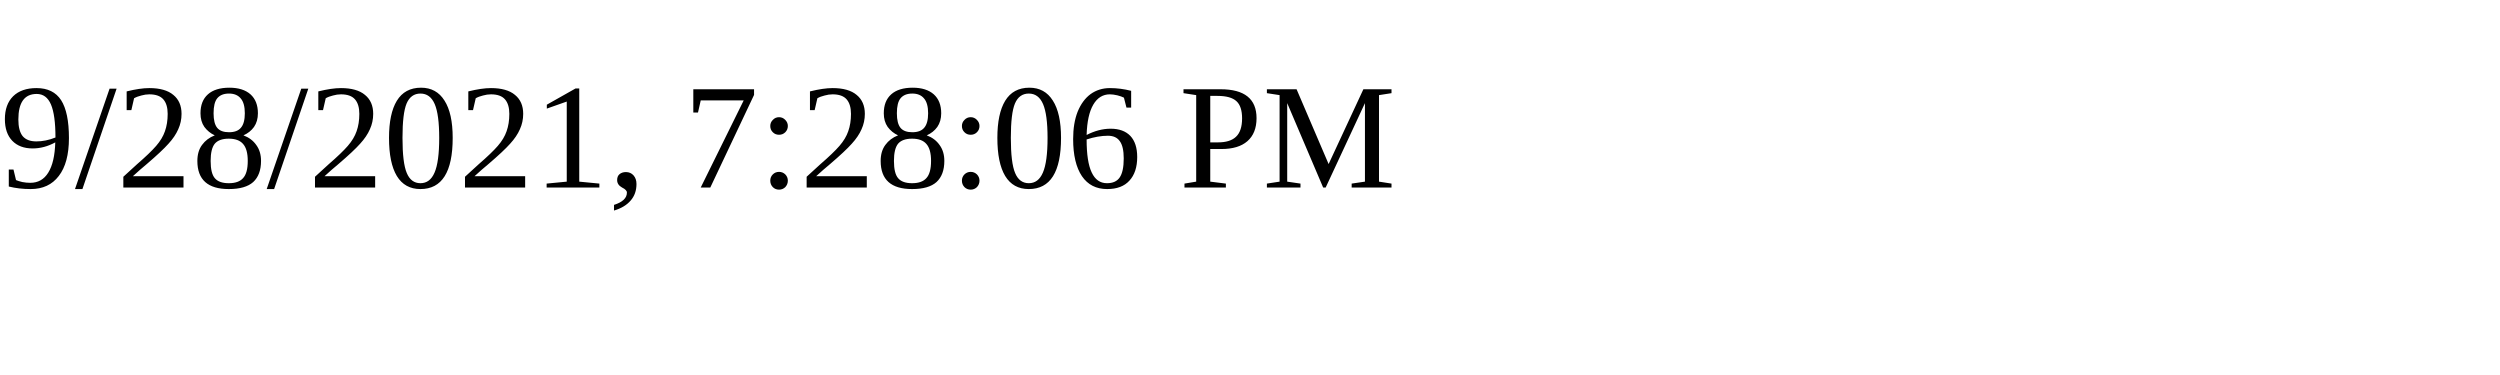
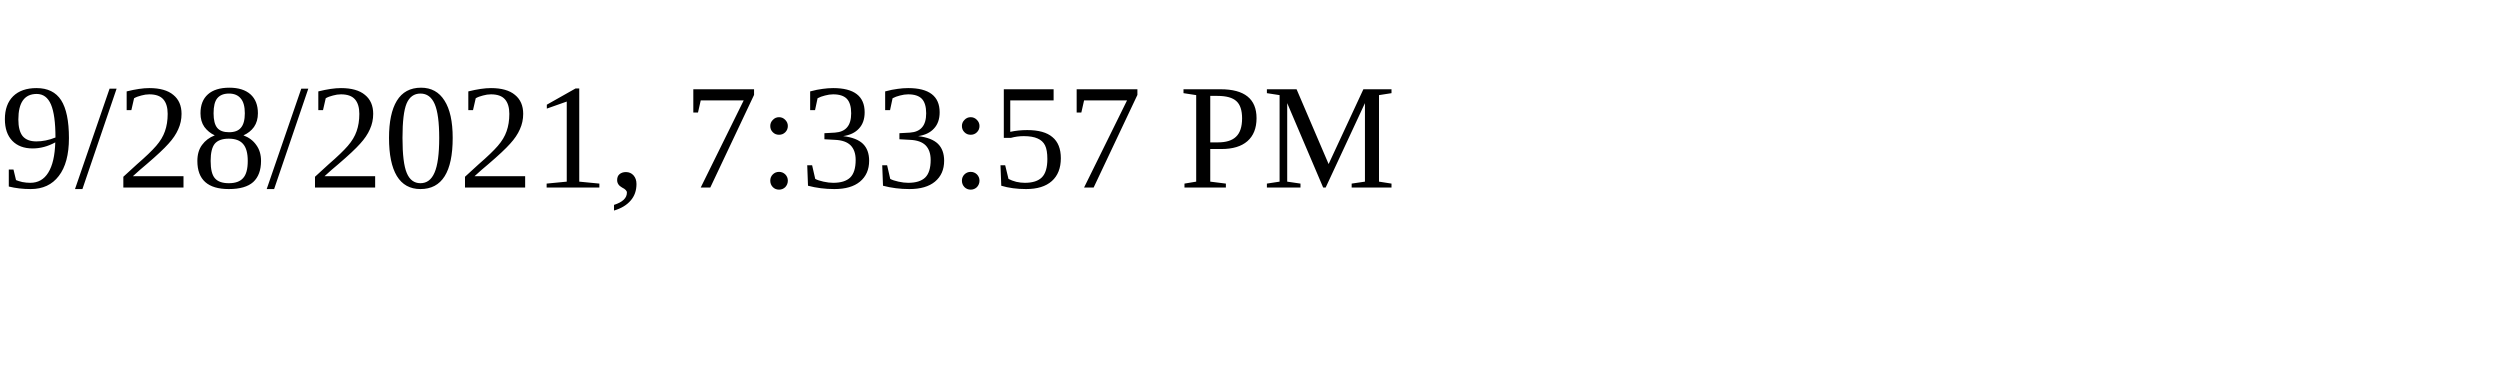
<svg xmlns="http://www.w3.org/2000/svg" height="30" width="200">
-   <text x="0" y="15">9/28/2021, 7:28:06 PM</text>
+   <text x="0" y="15">9/28/2021, 7:33:57 PM</text>
</svg>
